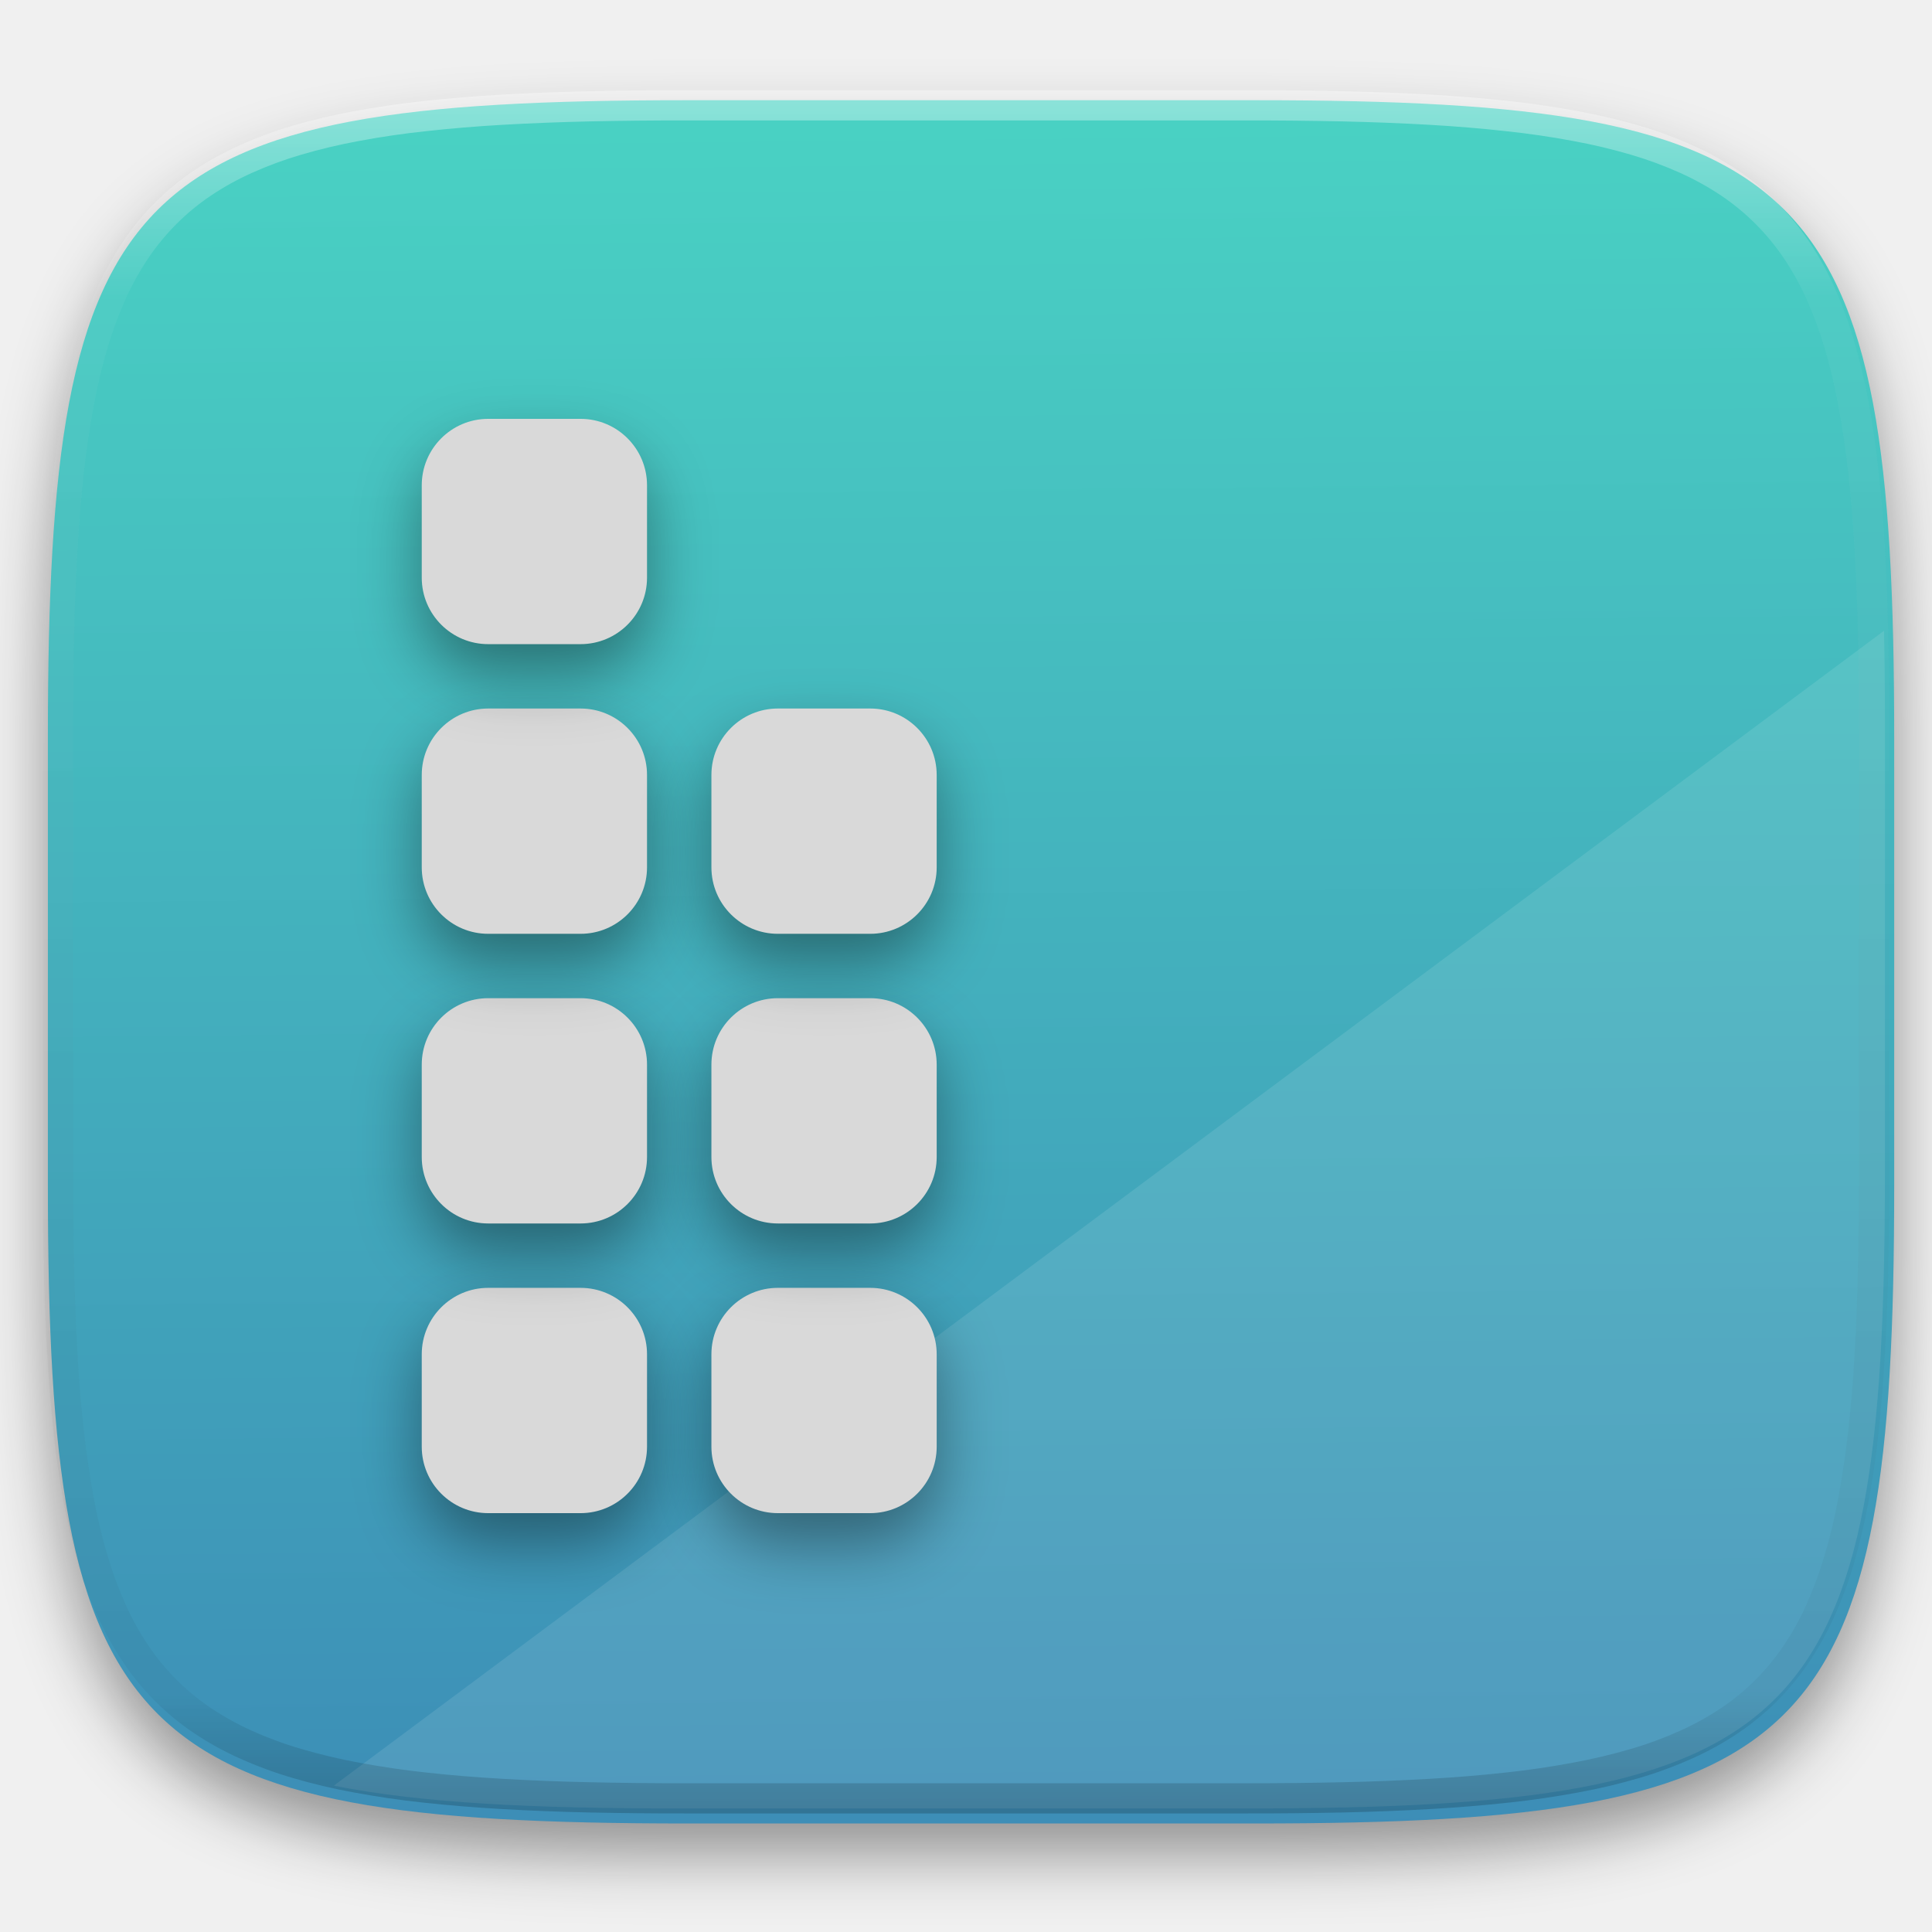
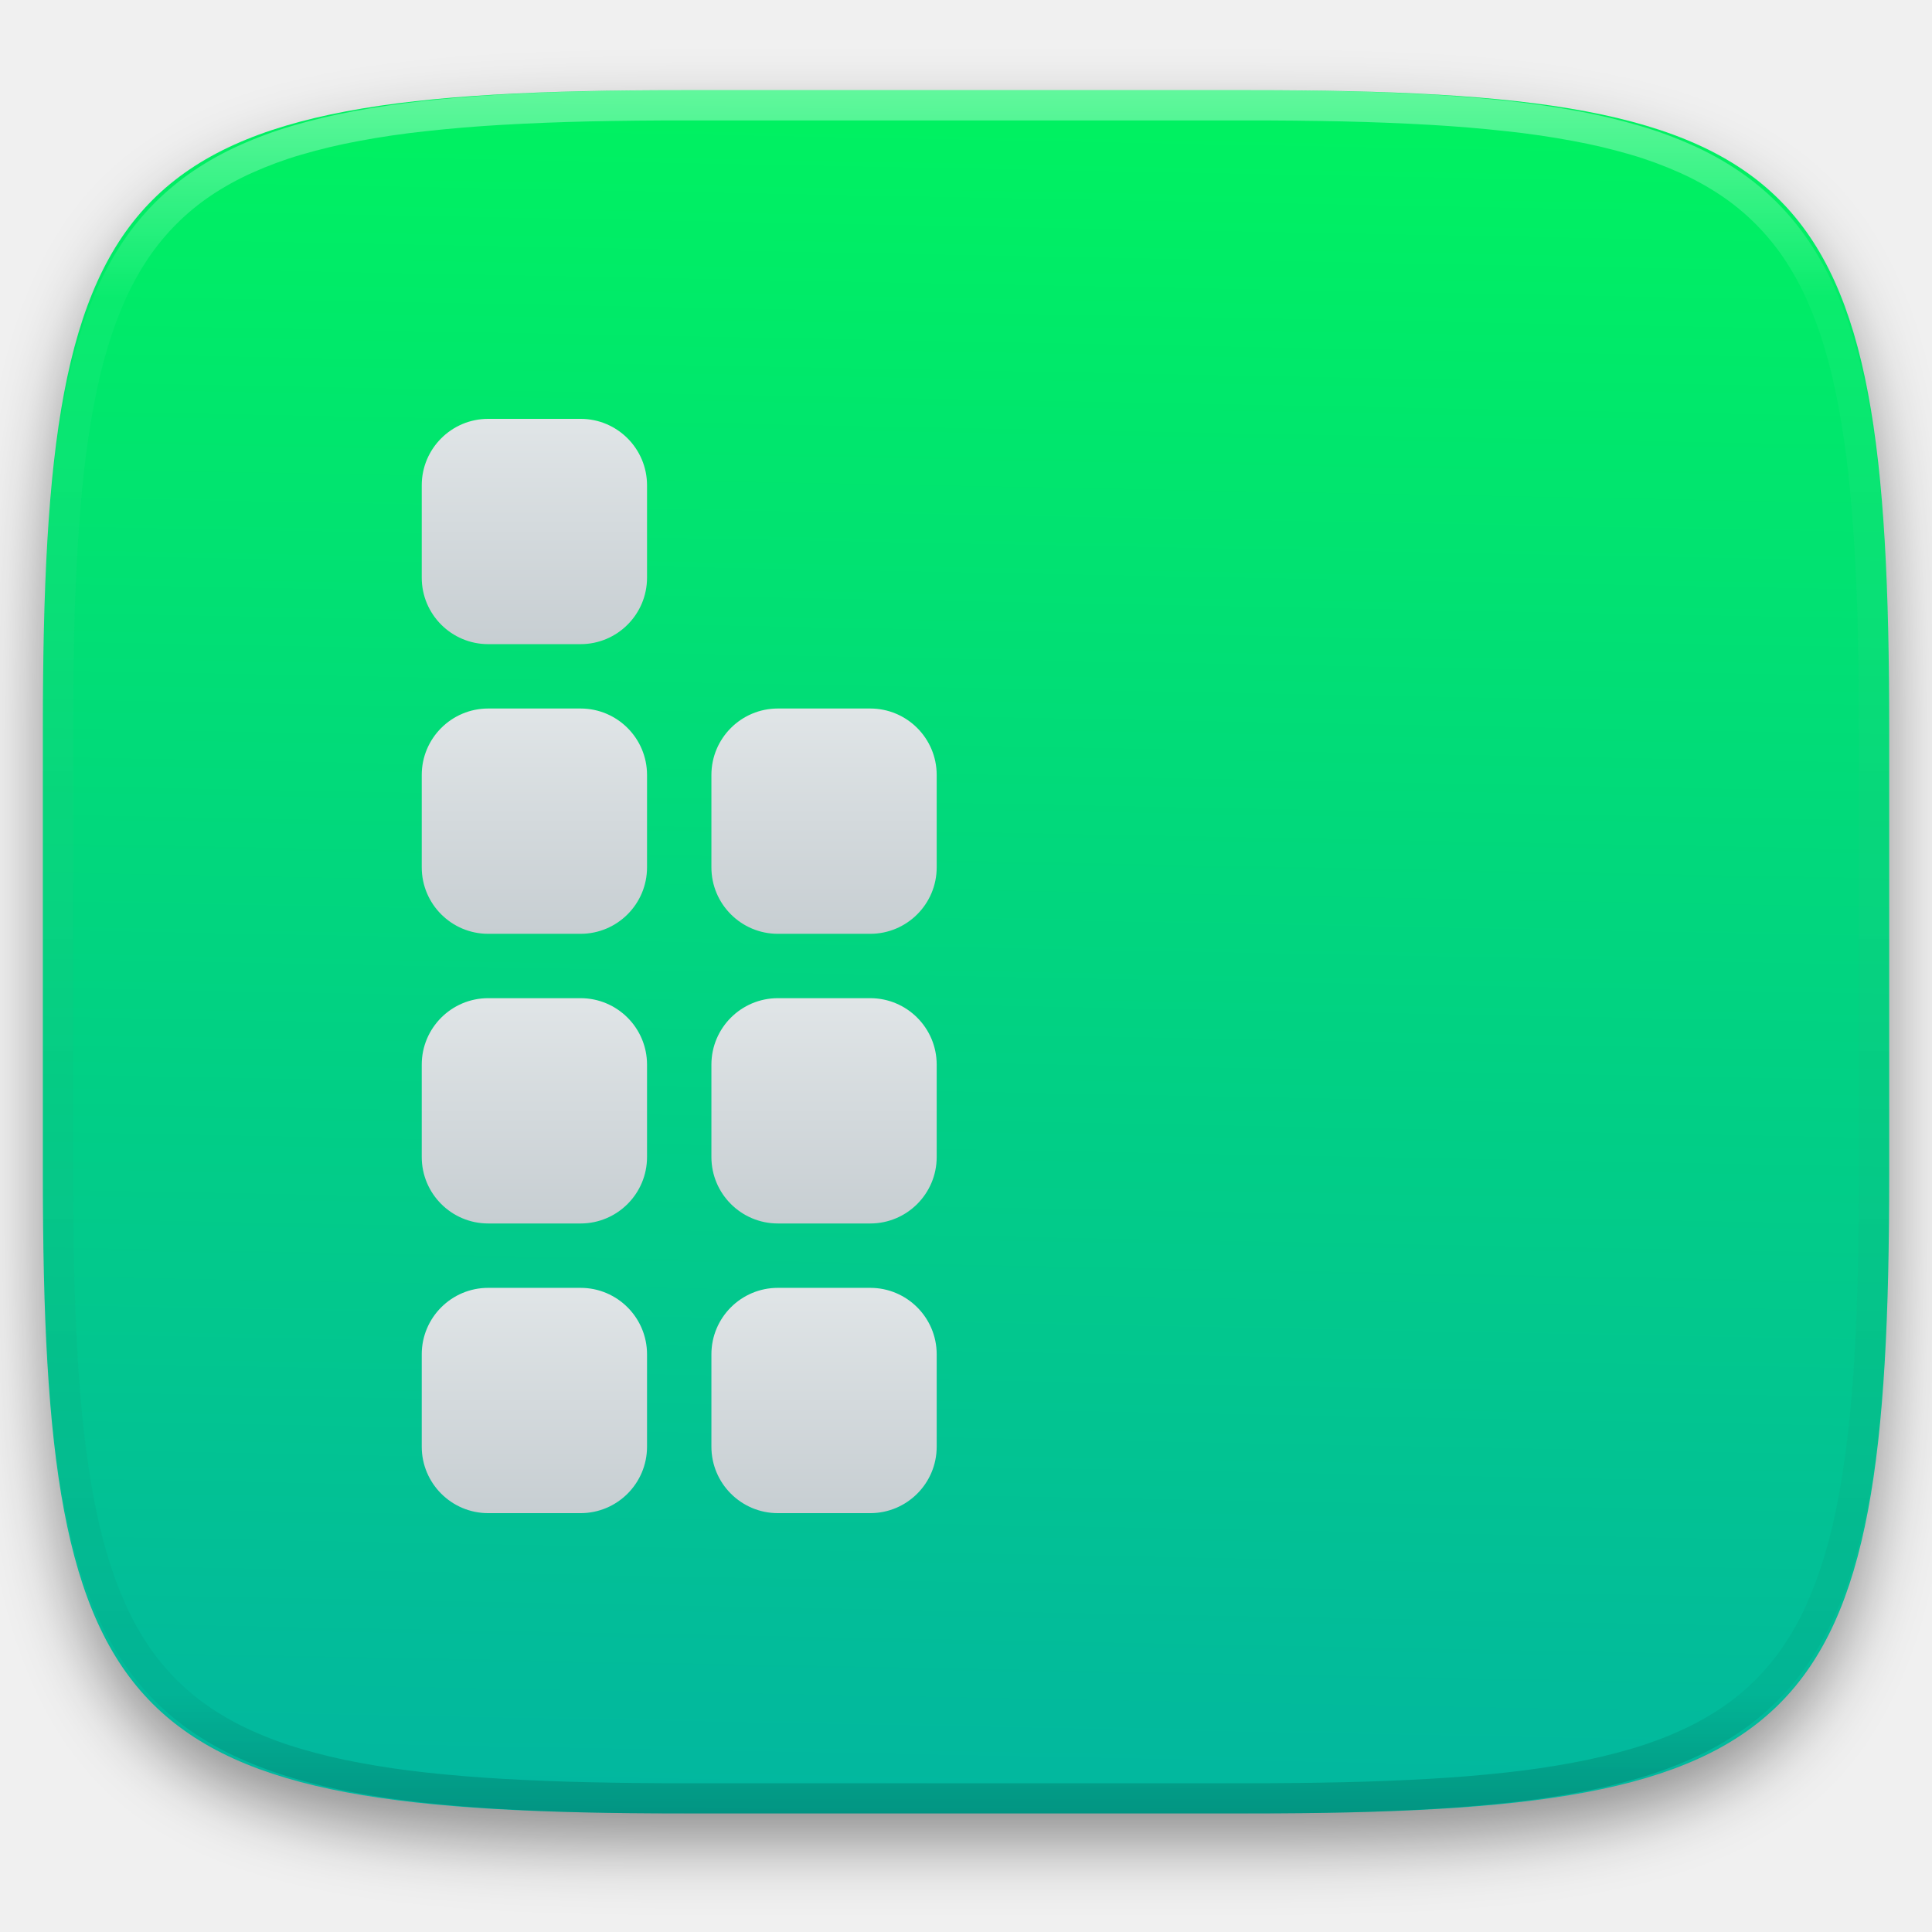
- <svg xmlns="http://www.w3.org/2000/svg" style="isolation:isolate" width="256" height="256">
-   <g filter="url(#a)">
-     <linearGradient id="b" x1=".518" y1="-.194" x2=".532" y2="1.115" gradientTransform="matrix(244.648 0 0 228.339 6.343 13.28)" gradientUnits="userSpaceOnUse">
-       <stop offset="0%" stop-color="#4ce0c6" />
-       <stop offset="100%" stop-color="#3b85b5" />
-     </linearGradient>
-     <path d="M166.351 13.28c74.056 0 84.64 10.557 84.64 84.544v59.251c0 73.986-10.584 84.544-84.64 84.544H90.982c-74.056 0-84.639-10.558-84.639-84.544V97.824c0-73.987 10.583-84.544 84.639-84.544h75.369z" fill="url(#b)" />
-   </g>
+ <svg xmlns="http://www.w3.org/2000/svg" style="isolation:isolate" viewBox="0 0 256 256" width="256" height="256">
  <defs>
-     <filter id="a" x="-200%" y="-200%" width="400%" height="400%" filterUnits="objectBoundingBox" color-interpolation-filters="sRGB">
+     <filter id="AsHa7lArcrBCNpGPur5jjTFpEMayIBws" x="-200%" y="-200%" width="400%" height="400%" filterUnits="objectBoundingBox" color-interpolation-filters="sRGB">
      <feGaussianBlur in="SourceGraphic" stdDeviation="4.294" />
-       <feOffset dy="4" result="pf_100_offsetBlur" />
-       <feFlood flood-color="#000" flood-opacity=".4" />
+       <feOffset dx="0" dy="4" result="pf_100_offsetBlur" />
+       <feFlood flood-color="#000000" flood-opacity="0.4" />
      <feComposite in2="pf_100_offsetBlur" operator="in" result="pf_100_dropShadow" />
-       <feBlend in="SourceGraphic" in2="pf_100_dropShadow" />
+       <feBlend in="SourceGraphic" in2="pf_100_dropShadow" mode="normal" />
    </filter>
  </defs>
-   <path d="M249.643 83.58L44.234 236.61c11.562 2.311 26.426 3.019 45.523 3.019h75.37c74.055 0 84.639-10.558 84.639-84.544V95.834c0-4.303-.041-8.37-.123-12.254z" fill="#FFF" opacity=".1" />
-   <defs>
-     <filter id="c" x="-200%" y="-200%" width="400%" height="400%" filterUnits="objectBoundingBox" color-interpolation-filters="sRGB">
-       <feGaussianBlur in="SourceGraphic" stdDeviation="4.294" />
-       <feOffset dy="4" result="pf_100_offsetBlur" />
-       <feFlood flood-color="#000" flood-opacity=".4" />
-       <feComposite in2="pf_100_offsetBlur" operator="in" result="pf_100_dropShadow" />
-       <feBlend in="SourceGraphic" in2="pf_100_dropShadow" />
-     </filter>
-   </defs>
-   <path d="M64.689 170.647h12.24c4.86 0 8.806 3.946 8.806 8.807v12.239c0 4.861-3.946 8.807-8.806 8.807h-12.24c-4.86 0-8.806-3.946-8.806-8.807v-12.239c0-4.861 3.946-8.807 8.806-8.807z" fill="#D9D9D9" filter="url(#c)" />
-   <defs>
-     <filter id="d" x="-200%" y="-200%" width="400%" height="400%" filterUnits="objectBoundingBox" color-interpolation-filters="sRGB">
-       <feGaussianBlur in="SourceGraphic" stdDeviation="4.294" />
-       <feOffset dy="4" result="pf_100_offsetBlur" />
-       <feFlood flood-color="#000" flood-opacity=".4" />
-       <feComposite in2="pf_100_offsetBlur" operator="in" result="pf_100_dropShadow" />
-       <feBlend in="SourceGraphic" in2="pf_100_dropShadow" />
-     </filter>
-   </defs>
-   <path d="M64.689 132.264h12.24c4.86 0 8.806 3.946 8.806 8.807v12.239c0 4.861-3.946 8.807-8.806 8.807h-12.24c-4.86 0-8.806-3.946-8.806-8.807v-12.239c0-4.861 3.946-8.807 8.806-8.807z" fill="#D9D9D9" filter="url(#d)" />
-   <defs>
-     <filter id="e" x="-200%" y="-200%" width="400%" height="400%" filterUnits="objectBoundingBox" color-interpolation-filters="sRGB">
-       <feGaussianBlur in="SourceGraphic" stdDeviation="4.294" />
-       <feOffset dy="4" result="pf_100_offsetBlur" />
-       <feFlood flood-color="#000" flood-opacity=".4" />
-       <feComposite in2="pf_100_offsetBlur" operator="in" result="pf_100_dropShadow" />
-       <feBlend in="SourceGraphic" in2="pf_100_dropShadow" />
-     </filter>
-   </defs>
-   <path d="M64.689 93.882h12.24c4.86 0 8.806 3.946 8.806 8.807v12.239c0 4.861-3.946 8.807-8.806 8.807h-12.24c-4.86 0-8.806-3.946-8.806-8.807v-12.239c0-4.861 3.946-8.807 8.806-8.807z" fill="#D9D9D9" filter="url(#e)" />
-   <defs>
-     <filter id="f" x="-200%" y="-200%" width="400%" height="400%" filterUnits="objectBoundingBox" color-interpolation-filters="sRGB">
-       <feGaussianBlur in="SourceGraphic" stdDeviation="4.294" />
-       <feOffset dy="4" result="pf_100_offsetBlur" />
-       <feFlood flood-color="#000" flood-opacity=".4" />
-       <feComposite in2="pf_100_offsetBlur" operator="in" result="pf_100_dropShadow" />
-       <feBlend in="SourceGraphic" in2="pf_100_dropShadow" />
-     </filter>
-   </defs>
-   <path d="M64.689 55.5h12.24c4.86 0 8.806 3.946 8.806 8.807v12.239c0 4.861-3.946 8.807-8.806 8.807h-12.24c-4.86 0-8.806-3.946-8.806-8.807V64.307c0-4.861 3.946-8.807 8.806-8.807z" fill="#D9D9D9" filter="url(#f)" />
-   <defs>
-     <filter id="g" x="-200%" y="-200%" width="400%" height="400%" filterUnits="objectBoundingBox" color-interpolation-filters="sRGB">
-       <feGaussianBlur in="SourceGraphic" stdDeviation="4.294" />
-       <feOffset dy="4" result="pf_100_offsetBlur" />
-       <feFlood flood-color="#000" flood-opacity=".4" />
-       <feComposite in2="pf_100_offsetBlur" operator="in" result="pf_100_dropShadow" />
-       <feBlend in="SourceGraphic" in2="pf_100_dropShadow" />
-     </filter>
-   </defs>
-   <path d="M103.071 170.647h12.24c4.86 0 8.806 3.946 8.806 8.807v12.239c0 4.861-3.946 8.807-8.806 8.807h-12.24c-4.86 0-8.806-3.946-8.806-8.807v-12.239c0-4.861 3.946-8.807 8.806-8.807z" fill="#D9D9D9" filter="url(#g)" />
-   <defs>
-     <filter id="h" x="-200%" y="-200%" width="400%" height="400%" filterUnits="objectBoundingBox" color-interpolation-filters="sRGB">
-       <feGaussianBlur in="SourceGraphic" stdDeviation="4.294" />
-       <feOffset dy="4" result="pf_100_offsetBlur" />
-       <feFlood flood-color="#000" flood-opacity=".4" />
-       <feComposite in2="pf_100_offsetBlur" operator="in" result="pf_100_dropShadow" />
-       <feBlend in="SourceGraphic" in2="pf_100_dropShadow" />
-     </filter>
-   </defs>
-   <path d="M103.071 132.264h12.24c4.86 0 8.806 3.946 8.806 8.807v12.239c0 4.861-3.946 8.807-8.806 8.807h-12.24c-4.86 0-8.806-3.946-8.806-8.807v-12.239c0-4.861 3.946-8.807 8.806-8.807z" fill="#D9D9D9" filter="url(#h)" />
-   <defs>
-     <filter id="i" x="-200%" y="-200%" width="400%" height="400%" filterUnits="objectBoundingBox" color-interpolation-filters="sRGB">
-       <feGaussianBlur in="SourceGraphic" stdDeviation="4.294" />
-       <feOffset dy="4" result="pf_100_offsetBlur" />
-       <feFlood flood-color="#000" flood-opacity=".4" />
-       <feComposite in2="pf_100_offsetBlur" operator="in" result="pf_100_dropShadow" />
-       <feBlend in="SourceGraphic" in2="pf_100_dropShadow" />
-     </filter>
-   </defs>
-   <path d="M103.071 93.882h12.24c4.86 0 8.806 3.946 8.806 8.807v12.239c0 4.861-3.946 8.807-8.806 8.807h-12.24c-4.86 0-8.806-3.946-8.806-8.807v-12.239c0-4.861 3.946-8.807 8.806-8.807z" fill="#D9D9D9" filter="url(#i)" />
-   <g opacity=".4">
-     <linearGradient id="j" x1=".517" x2=".517" y2="1" gradientTransform="matrix(244.65 0 0 228.34 5.68 11.95)" gradientUnits="userSpaceOnUse">
-       <stop offset="0%" stop-color="#fff" />
-       <stop offset="12.5%" stop-opacity=".098" stop-color="#fff" />
-       <stop offset="92.5%" stop-opacity=".098" />
-       <stop offset="100%" stop-opacity=".498" />
+   <g filter="url(#AsHa7lArcrBCNpGPur5jjTFpEMayIBws)">
+     <linearGradient id="_lgradient_43" x1="4.237570773696612e-9" y1="-1.0640473635230001e-7" x2="-0.042" y2="2.064" gradientTransform="matrix(244.648,0,0,228.338,5.68,11.95)" gradientUnits="userSpaceOnUse">
+       <stop offset="0%" stop-opacity="1" style="stop-color:rgb(0,242,96)" />
+       <stop offset="100%" stop-opacity="1" style="stop-color:rgb(5,117,230)" />
    </linearGradient>
-     <path d="M165.068 11.951c4.328-.01 8.656.04 12.984.138 3.875.078 7.75.226 11.626.452 3.453.196 6.905.481 10.348.854 3.06.335 6.118.786 9.148 1.346a80.47 80.47 0 0 1 8.046 1.916 53.64 53.64 0 0 1 7.023 2.584 40.413 40.413 0 0 1 6.06 3.35 35.176 35.176 0 0 1 5.134 4.215 35.072 35.072 0 0 1 4.22 5.119 41.692 41.692 0 0 1 3.363 6.042 55.982 55.982 0 0 1 2.597 7.005 80.224 80.224 0 0 1 1.918 8.037 124.43 124.43 0 0 1 1.348 9.127c.374 3.439.659 6.878.856 10.326.226 3.861.373 7.732.462 11.593.088 4.323.138 8.646.128 12.96v58.21c.01 4.324-.04 8.637-.128 12.96a325.177 325.177 0 0 1-.462 11.593 200.984 200.984 0 0 1-.856 10.326 124.691 124.691 0 0 1-1.348 9.137 80.687 80.687 0 0 1-1.918 8.027 55.414 55.414 0 0 1-2.597 7.005 41.18 41.18 0 0 1-3.364 6.042 34.559 34.559 0 0 1-4.22 5.119 35.177 35.177 0 0 1-5.134 4.215 40.412 40.412 0 0 1-6.059 3.35 55.138 55.138 0 0 1-7.023 2.594 77.806 77.806 0 0 1-8.046 1.906 120 120 0 0 1-9.148 1.346c-3.443.373-6.895.658-10.348.854-3.875.226-7.75.374-11.626.462-4.328.088-8.656.138-12.984.128H90.942c-4.328.01-8.656-.04-12.984-.128a328.387 328.387 0 0 1-11.626-.462 203.003 203.003 0 0 1-10.348-.854 120 120 0 0 1-9.148-1.346 77.806 77.806 0 0 1-8.046-1.906 55.139 55.139 0 0 1-7.023-2.594 40.413 40.413 0 0 1-6.06-3.35 35.176 35.176 0 0 1-5.134-4.215 34.56 34.56 0 0 1-4.22-5.119 41.183 41.183 0 0 1-3.363-6.042 55.415 55.415 0 0 1-2.597-7.005 80.682 80.682 0 0 1-1.918-8.027 124.688 124.688 0 0 1-1.348-9.137 200.993 200.993 0 0 1-.856-10.326 325.212 325.212 0 0 1-.462-11.593 569.197 569.197 0 0 1-.128-12.96v-58.21c-.01-4.314.04-8.637.128-12.96.089-3.86.236-7.732.462-11.593.197-3.448.482-6.887.856-10.326.335-3.055.787-6.101 1.348-9.127a80.219 80.219 0 0 1 1.918-8.037 55.983 55.983 0 0 1 2.597-7.005 41.695 41.695 0 0 1 3.364-6.042 35.072 35.072 0 0 1 4.22-5.119 35.176 35.176 0 0 1 5.134-4.215 40.413 40.413 0 0 1 6.059-3.35 53.64 53.64 0 0 1 7.023-2.584 80.47 80.47 0 0 1 8.046-1.916 125.11 125.11 0 0 1 9.148-1.346c3.443-.373 6.895-.658 10.348-.854 3.875-.226 7.75-.374 11.626-.452 4.328-.098 8.656-.148 12.984-.138h74.126zm.01 4.009c4.298-.01 8.597.039 12.895.127 3.827.089 7.653.236 11.48.452 3.383.197 6.766.472 10.13.845 2.971.315 5.932.747 8.863 1.297a75.943 75.943 0 0 1 7.653 1.818 50.493 50.493 0 0 1 6.501 2.397 37.038 37.038 0 0 1 5.47 3.026 30.383 30.383 0 0 1 4.524 3.724 31.05 31.05 0 0 1 3.738 4.519 37.271 37.271 0 0 1 3.03 5.443 51.46 51.46 0 0 1 2.4 6.494 75.563 75.563 0 0 1 1.829 7.634c.54 2.928.974 5.875 1.298 8.842.374 3.36.65 6.73.846 10.11.217 3.822.374 7.634.453 11.456.088 4.293.137 8.577.137 12.87v58.212c0 4.293-.049 8.577-.137 12.87a317.503 317.503 0 0 1-.453 11.456c-.196 3.38-.472 6.75-.846 10.12a121.689 121.689 0 0 1-1.298 8.832 75.562 75.562 0 0 1-1.83 7.634 50.902 50.902 0 0 1-2.4 6.494 36.767 36.767 0 0 1-3.03 5.443 30.615 30.615 0 0 1-3.737 4.53 30.938 30.938 0 0 1-4.525 3.713 37.038 37.038 0 0 1-5.469 3.026 49.07 49.07 0 0 1-6.501 2.397 75.942 75.942 0 0 1-7.653 1.818c-2.931.55-5.892.982-8.863 1.306-3.364.364-6.747.649-10.13.836-3.827.216-7.653.373-11.48.452-4.298.098-8.597.137-12.895.137H90.932c-4.298 0-8.597-.04-12.895-.137a320.093 320.093 0 0 1-11.48-.452 193.696 193.696 0 0 1-10.13-.836 116.71 116.71 0 0 1-8.863-1.306 75.942 75.942 0 0 1-7.653-1.818 49.07 49.07 0 0 1-6.501-2.397 37.038 37.038 0 0 1-5.47-3.026 30.938 30.938 0 0 1-4.524-3.714 30.615 30.615 0 0 1-3.738-4.529 36.766 36.766 0 0 1-3.03-5.443 50.903 50.903 0 0 1-2.4-6.494 75.567 75.567 0 0 1-1.829-7.634 121.69 121.69 0 0 1-1.298-8.832c-.374-3.37-.65-6.74-.846-10.12a317.535 317.535 0 0 1-.453-11.456 623.851 623.851 0 0 1-.137-12.87V97.014c0-4.293.049-8.577.137-12.87.079-3.822.236-7.634.453-11.456.197-3.38.472-6.75.846-10.11.324-2.967.757-5.914 1.298-8.842a75.568 75.568 0 0 1 1.83-7.634 51.46 51.46 0 0 1 2.4-6.494 37.27 37.27 0 0 1 3.03-5.443 31.05 31.05 0 0 1 3.737-4.52 30.384 30.384 0 0 1 4.525-3.723 37.039 37.039 0 0 1 5.469-3.026 50.494 50.494 0 0 1 6.501-2.397 75.943 75.943 0 0 1 7.653-1.818c2.931-.55 5.892-.982 8.863-1.297 3.364-.373 6.747-.648 10.13-.845a344.71 344.71 0 0 1 11.48-.452c4.298-.088 8.597-.137 12.895-.127H165.078z" fill-rule="evenodd" fill="url(#j)" />
+     <path d=" M 165.689 11.95 C 239.745 11.95 250.328 22.507 250.328 96.494 L 250.328 155.745 C 250.328 229.731 239.745 240.288 165.689 240.288 L 90.319 240.288 C 16.264 240.288 5.68 229.731 5.68 155.745 L 5.68 96.494 C 5.68 22.507 16.264 11.95 90.319 11.95 L 165.689 11.95 Z " id="shape" fill="url(#_lgradient_43)" />
  </g>
+   <g opacity="0.4">
+     <linearGradient id="_lgradient_44" x1="0.517" y1="0" x2="0.517" y2="1" gradientTransform="matrix(244.65,0,0,228.34,5.68,11.95)" gradientUnits="userSpaceOnUse">
+       <stop offset="0%" stop-opacity="1" style="stop-color:rgb(255,255,255)" />
+       <stop offset="12.5%" stop-opacity="0.098" style="stop-color:rgb(255,255,255)" />
+       <stop offset="92.5%" stop-opacity="0.098" style="stop-color:rgb(0,0,0)" />
+       <stop offset="100%" stop-opacity="0.498" style="stop-color:rgb(0,0,0)" />
+     </linearGradient>
+     <path d=" M 165.068 11.951 C 169.396 11.941 173.724 11.991 178.052 12.089 C 181.927 12.167 185.803 12.315 189.678 12.541 C 193.131 12.737 196.583 13.022 200.026 13.395 C 203.085 13.73 206.144 14.181 209.174 14.741 C 211.889 15.243 214.574 15.881 217.22 16.657 C 219.62 17.355 221.971 18.219 224.243 19.241 C 226.358 20.184 228.384 21.304 230.302 22.591 C 232.142 23.829 233.863 25.244 235.437 26.806 C 237.001 28.378 238.417 30.088 239.656 31.925 C 240.945 33.841 242.066 35.865 243.02 37.967 C 244.043 40.247 244.909 42.585 245.617 44.972 C 246.394 47.615 247.034 50.297 247.535 53.009 C 248.096 56.035 248.548 59.081 248.883 62.136 C 249.257 65.575 249.542 69.014 249.739 72.462 C 249.965 76.323 250.112 80.194 250.201 84.055 C 250.289 88.378 250.339 92.701 250.329 97.014 L 250.329 155.226 C 250.339 159.549 250.289 163.862 250.201 168.185 C 250.112 172.056 249.965 175.917 249.739 179.778 C 249.542 183.226 249.257 186.675 248.883 190.104 C 248.548 193.159 248.096 196.215 247.535 199.241 C 247.034 201.943 246.394 204.625 245.617 207.268 C 244.909 209.655 244.043 212.003 243.02 214.273 C 242.066 216.385 240.945 218.399 239.656 220.315 C 238.417 222.152 237.001 223.872 235.437 225.434 C 233.863 226.996 232.142 228.411 230.302 229.649 C 228.384 230.936 226.358 232.056 224.243 232.999 C 221.971 234.021 219.62 234.885 217.22 235.593 C 214.574 236.369 211.889 237.007 209.174 237.499 C 206.144 238.068 203.085 238.51 200.026 238.845 C 196.583 239.218 193.131 239.503 189.678 239.699 C 185.803 239.925 181.927 240.073 178.052 240.161 C 173.724 240.249 169.396 240.299 165.068 240.289 L 90.942 240.289 C 86.614 240.299 82.286 240.249 77.958 240.161 C 74.083 240.073 70.207 239.925 66.332 239.699 C 62.879 239.503 59.427 239.218 55.984 238.845 C 52.925 238.51 49.866 238.068 46.836 237.499 C 44.121 237.007 41.436 236.369 38.79 235.593 C 36.39 234.885 34.039 234.021 31.767 232.999 C 29.652 232.056 27.626 230.936 25.708 229.649 C 23.868 228.411 22.147 226.996 20.573 225.434 C 19.009 223.872 17.593 222.152 16.354 220.315 C 15.065 218.399 13.944 216.385 12.99 214.273 C 11.967 212.003 11.101 209.655 10.393 207.268 C 9.616 204.625 8.976 201.943 8.475 199.241 C 7.914 196.215 7.462 193.159 7.127 190.104 C 6.753 186.675 6.468 183.226 6.271 179.778 C 6.045 175.917 5.898 172.056 5.809 168.185 C 5.721 163.862 5.671 159.549 5.681 155.226 L 5.681 97.014 C 5.671 92.701 5.721 88.378 5.809 84.055 C 5.898 80.194 6.045 76.323 6.271 72.462 C 6.468 69.014 6.753 65.575 7.127 62.136 C 7.462 59.081 7.914 56.035 8.475 53.009 C 8.976 50.297 9.616 47.615 10.393 44.972 C 11.101 42.585 11.967 40.247 12.99 37.967 C 13.944 35.865 15.065 33.841 16.354 31.925 C 17.593 30.088 19.009 28.378 20.573 26.806 C 22.147 25.244 23.868 23.829 25.708 22.591 C 27.626 21.304 29.652 20.184 31.767 19.241 C 34.039 18.219 36.39 17.355 38.79 16.657 C 41.436 15.881 44.121 15.243 46.836 14.741 C 49.866 14.181 52.925 13.73 55.984 13.395 C 59.427 13.022 62.879 12.737 66.332 12.541 C 70.207 12.315 74.083 12.167 77.958 12.089 C 82.286 11.991 86.614 11.941 90.942 11.951 L 165.068 11.951 Z  M 165.078 15.96 C 169.376 15.95 173.675 15.999 177.973 16.087 C 181.8 16.176 185.626 16.323 189.452 16.539 C 192.836 16.736 196.219 17.011 199.583 17.384 C 202.554 17.699 205.515 18.131 208.446 18.681 C 211.023 19.153 213.58 19.762 216.099 20.499 C 218.322 21.147 220.495 21.953 222.6 22.896 C 224.509 23.751 226.338 24.763 228.069 25.922 C 229.692 27.013 231.207 28.26 232.594 29.646 C 233.981 31.031 235.23 32.544 236.332 34.165 C 237.492 35.894 238.506 37.712 239.361 39.608 C 240.306 41.72 241.112 43.892 241.761 46.102 C 242.509 48.617 243.109 51.162 243.591 53.736 C 244.132 56.664 244.565 59.611 244.889 62.578 C 245.263 65.938 245.539 69.308 245.735 72.688 C 245.952 76.51 246.109 80.322 246.188 84.144 C 246.276 88.437 246.325 92.721 246.325 97.014 C 246.325 97.014 246.325 97.014 246.325 97.014 L 246.325 155.226 C 246.325 155.226 246.325 155.226 246.325 155.226 C 246.325 159.519 246.276 163.803 246.188 168.096 C 246.109 171.918 245.952 175.74 245.735 179.552 C 245.539 182.932 245.263 186.302 244.889 189.672 C 244.565 192.629 244.132 195.576 243.591 198.504 C 243.109 201.078 242.509 203.623 241.761 206.138 C 241.112 208.358 240.306 210.52 239.361 212.632 C 238.506 214.528 237.492 216.356 236.332 218.075 C 235.23 219.706 233.981 221.219 232.594 222.604 C 231.207 223.98 229.692 225.227 228.069 226.318 C 226.338 227.477 224.509 228.489 222.6 229.344 C 220.495 230.297 218.322 231.093 216.099 231.741 C 213.58 232.478 211.023 233.087 208.446 233.559 C 205.515 234.109 202.554 234.541 199.583 234.865 C 196.219 235.229 192.836 235.514 189.452 235.701 C 185.626 235.917 181.8 236.074 177.973 236.153 C 173.675 236.251 169.376 236.29 165.078 236.29 C 165.078 236.29 165.078 236.29 165.068 236.29 L 90.942 236.29 C 90.932 236.29 90.932 236.29 90.932 236.29 C 86.634 236.29 82.335 236.251 78.037 236.153 C 74.21 236.074 70.384 235.917 66.558 235.701 C 63.174 235.514 59.791 235.229 56.427 234.865 C 53.456 234.541 50.495 234.109 47.564 233.559 C 44.987 233.087 42.43 232.478 39.911 231.741 C 37.688 231.093 35.515 230.297 33.41 229.344 C 31.501 228.489 29.672 227.477 27.941 226.318 C 26.318 225.227 24.803 223.98 23.416 222.604 C 22.029 221.219 20.78 219.706 19.678 218.075 C 18.518 216.356 17.504 214.528 16.649 212.632 C 15.704 210.52 14.898 208.358 14.249 206.138 C 13.501 203.623 12.901 201.078 12.419 198.504 C 11.878 195.576 11.445 192.629 11.121 189.672 C 10.747 186.302 10.472 182.932 10.275 179.552 C 10.058 175.74 9.901 171.918 9.822 168.096 C 9.734 163.803 9.685 159.519 9.685 155.226 C 9.685 155.226 9.685 155.226 9.685 155.226 L 9.685 97.014 C 9.685 97.014 9.685 97.014 9.685 97.014 C 9.685 92.721 9.734 88.437 9.822 84.144 C 9.901 80.322 10.058 76.51 10.275 72.688 C 10.472 69.308 10.747 65.938 11.121 62.578 C 11.445 59.611 11.878 56.664 12.419 53.736 C 12.901 51.162 13.501 48.617 14.249 46.102 C 14.898 43.892 15.704 41.72 16.649 39.608 C 17.504 37.712 18.518 35.894 19.678 34.165 C 20.78 32.544 22.029 31.031 23.416 29.646 C 24.803 28.26 26.318 27.013 27.941 25.922 C 29.672 24.763 31.501 23.751 33.41 22.896 C 35.515 21.953 37.688 21.147 39.911 20.499 C 42.43 19.762 44.987 19.153 47.564 18.681 C 50.495 18.131 53.456 17.699 56.427 17.384 C 59.791 17.011 63.174 16.736 66.558 16.539 C 70.384 16.323 74.21 16.176 78.037 16.087 C 82.335 15.999 86.634 15.95 90.932 15.96 C 90.932 15.96 90.932 15.96 90.942 15.96 L 165.068 15.96 C 165.078 15.96 165.078 15.96 165.078 15.96 Z " fill-rule="evenodd" id="highlight" fill="url(#_lgradient_44)" />
+   </g>
+   <linearGradient id="_lgradient_45" x1="0" y1="0" x2="-1.8369701987210297e-16" y2="1" gradientTransform="matrix(29.852,0,0,29.853,55.883,170.647)" gradientUnits="userSpaceOnUse">
+     <stop offset="0%" stop-opacity="1" style="stop-color:rgb(224,229,231)" />
+     <stop offset="100%" stop-opacity="1" style="stop-color:rgb(199,206,210)" />
+   </linearGradient>
+   <path d=" M 64.689 170.647 L 76.929 170.647 C 81.789 170.647 85.735 174.593 85.735 179.454 L 85.735 191.693 C 85.735 196.554 81.789 200.5 76.929 200.5 L 64.689 200.5 C 59.829 200.5 55.883 196.554 55.883 191.693 L 55.883 179.454 C 55.883 174.593 59.829 170.647 64.689 170.647 Z " id="path39" fill="url(#_lgradient_45)" />
+   <linearGradient id="_lgradient_46" x1="0" y1="0" x2="-1.8369701987210297e-16" y2="1" gradientTransform="matrix(29.852,0,0,29.853,55.883,132.264)" gradientUnits="userSpaceOnUse">
+     <stop offset="0%" stop-opacity="1" style="stop-color:rgb(224,229,231)" />
+     <stop offset="100%" stop-opacity="1" style="stop-color:rgb(199,206,210)" />
+   </linearGradient>
+   <path d=" M 64.689 132.264 L 76.929 132.264 C 81.789 132.264 85.735 136.21 85.735 141.071 L 85.735 153.31 C 85.735 158.171 81.789 162.117 76.929 162.117 L 64.689 162.117 C 59.829 162.117 55.883 158.171 55.883 153.31 L 55.883 141.071 C 55.883 136.21 59.829 132.264 64.689 132.264 Z " id="path54" fill="url(#_lgradient_46)" />
+   <linearGradient id="_lgradient_47" x1="0" y1="0" x2="-1.8369701987210297e-16" y2="1" gradientTransform="matrix(29.852,0,0,29.853,55.883,93.882)" gradientUnits="userSpaceOnUse">
+     <stop offset="0%" stop-opacity="1" style="stop-color:rgb(224,229,231)" />
+     <stop offset="100%" stop-opacity="1" style="stop-color:rgb(199,206,210)" />
+   </linearGradient>
+   <path d=" M 64.689 93.882 L 76.929 93.882 C 81.789 93.882 85.735 97.828 85.735 102.689 L 85.735 114.928 C 85.735 119.789 81.789 123.735 76.929 123.735 L 64.689 123.735 C 59.829 123.735 55.883 119.789 55.883 114.928 L 55.883 102.689 C 55.883 97.828 59.829 93.882 64.689 93.882 Z " id="path69" fill="url(#_lgradient_47)" />
+   <linearGradient id="_lgradient_48" x1="0" y1="0" x2="-1.8369701987210297e-16" y2="1" gradientTransform="matrix(29.852,0,0,29.853,55.883,55.5)" gradientUnits="userSpaceOnUse">
+     <stop offset="0%" stop-opacity="1" style="stop-color:rgb(224,229,231)" />
+     <stop offset="100%" stop-opacity="1" style="stop-color:rgb(199,206,210)" />
+   </linearGradient>
+   <path d=" M 64.689 55.5 L 76.929 55.5 C 81.789 55.5 85.735 59.446 85.735 64.307 L 85.735 76.546 C 85.735 81.407 81.789 85.353 76.929 85.353 L 64.689 85.353 C 59.829 85.353 55.883 81.407 55.883 76.546 L 55.883 64.307 C 55.883 59.446 59.829 55.5 64.689 55.5 Z " id="path84" fill="url(#_lgradient_48)" />
+   <linearGradient id="_lgradient_49" x1="0" y1="0" x2="-1.8369701987210297e-16" y2="1" gradientTransform="matrix(29.852,0,0,29.853,94.265,170.647)" gradientUnits="userSpaceOnUse">
+     <stop offset="0%" stop-opacity="1" style="stop-color:rgb(224,229,231)" />
+     <stop offset="100%" stop-opacity="1" style="stop-color:rgb(199,206,210)" />
+   </linearGradient>
+   <path d=" M 103.071 170.647 L 115.311 170.647 C 120.171 170.647 124.117 174.593 124.117 179.454 L 124.117 191.693 C 124.117 196.554 120.171 200.5 115.311 200.5 L 103.071 200.5 C 98.211 200.5 94.265 196.554 94.265 191.693 L 94.265 179.454 C 94.265 174.593 98.211 170.647 103.071 170.647 Z " id="path99" fill="url(#_lgradient_49)" />
+   <linearGradient id="_lgradient_50" x1="0" y1="0" x2="-1.8369701987210297e-16" y2="1" gradientTransform="matrix(29.852,0,0,29.853,94.265,132.264)" gradientUnits="userSpaceOnUse">
+     <stop offset="0%" stop-opacity="1" style="stop-color:rgb(224,229,231)" />
+     <stop offset="100%" stop-opacity="1" style="stop-color:rgb(199,206,210)" />
+   </linearGradient>
+   <path d=" M 103.071 132.264 L 115.311 132.264 C 120.171 132.264 124.117 136.21 124.117 141.071 L 124.117 153.31 C 124.117 158.171 120.171 162.117 115.311 162.117 L 103.071 162.117 C 98.211 162.117 94.265 158.171 94.265 153.31 L 94.265 141.071 C 94.265 136.21 98.211 132.264 103.071 132.264 Z " id="path114" fill="url(#_lgradient_50)" />
+   <linearGradient id="_lgradient_51" x1="0" y1="0" x2="-1.8369701987210297e-16" y2="1" gradientTransform="matrix(29.852,0,0,29.853,94.265,93.882)" gradientUnits="userSpaceOnUse">
+     <stop offset="0%" stop-opacity="1" style="stop-color:rgb(224,229,231)" />
+     <stop offset="100%" stop-opacity="1" style="stop-color:rgb(199,206,210)" />
+   </linearGradient>
+   <path d=" M 103.071 93.882 L 115.311 93.882 C 120.171 93.882 124.117 97.828 124.117 102.689 L 124.117 114.928 C 124.117 119.789 120.171 123.735 115.311 123.735 L 103.071 123.735 C 98.211 123.735 94.265 119.789 94.265 114.928 L 94.265 102.689 C 94.265 97.828 98.211 93.882 103.071 93.882 Z " id="path129" fill="url(#_lgradient_51)" />
</svg>
